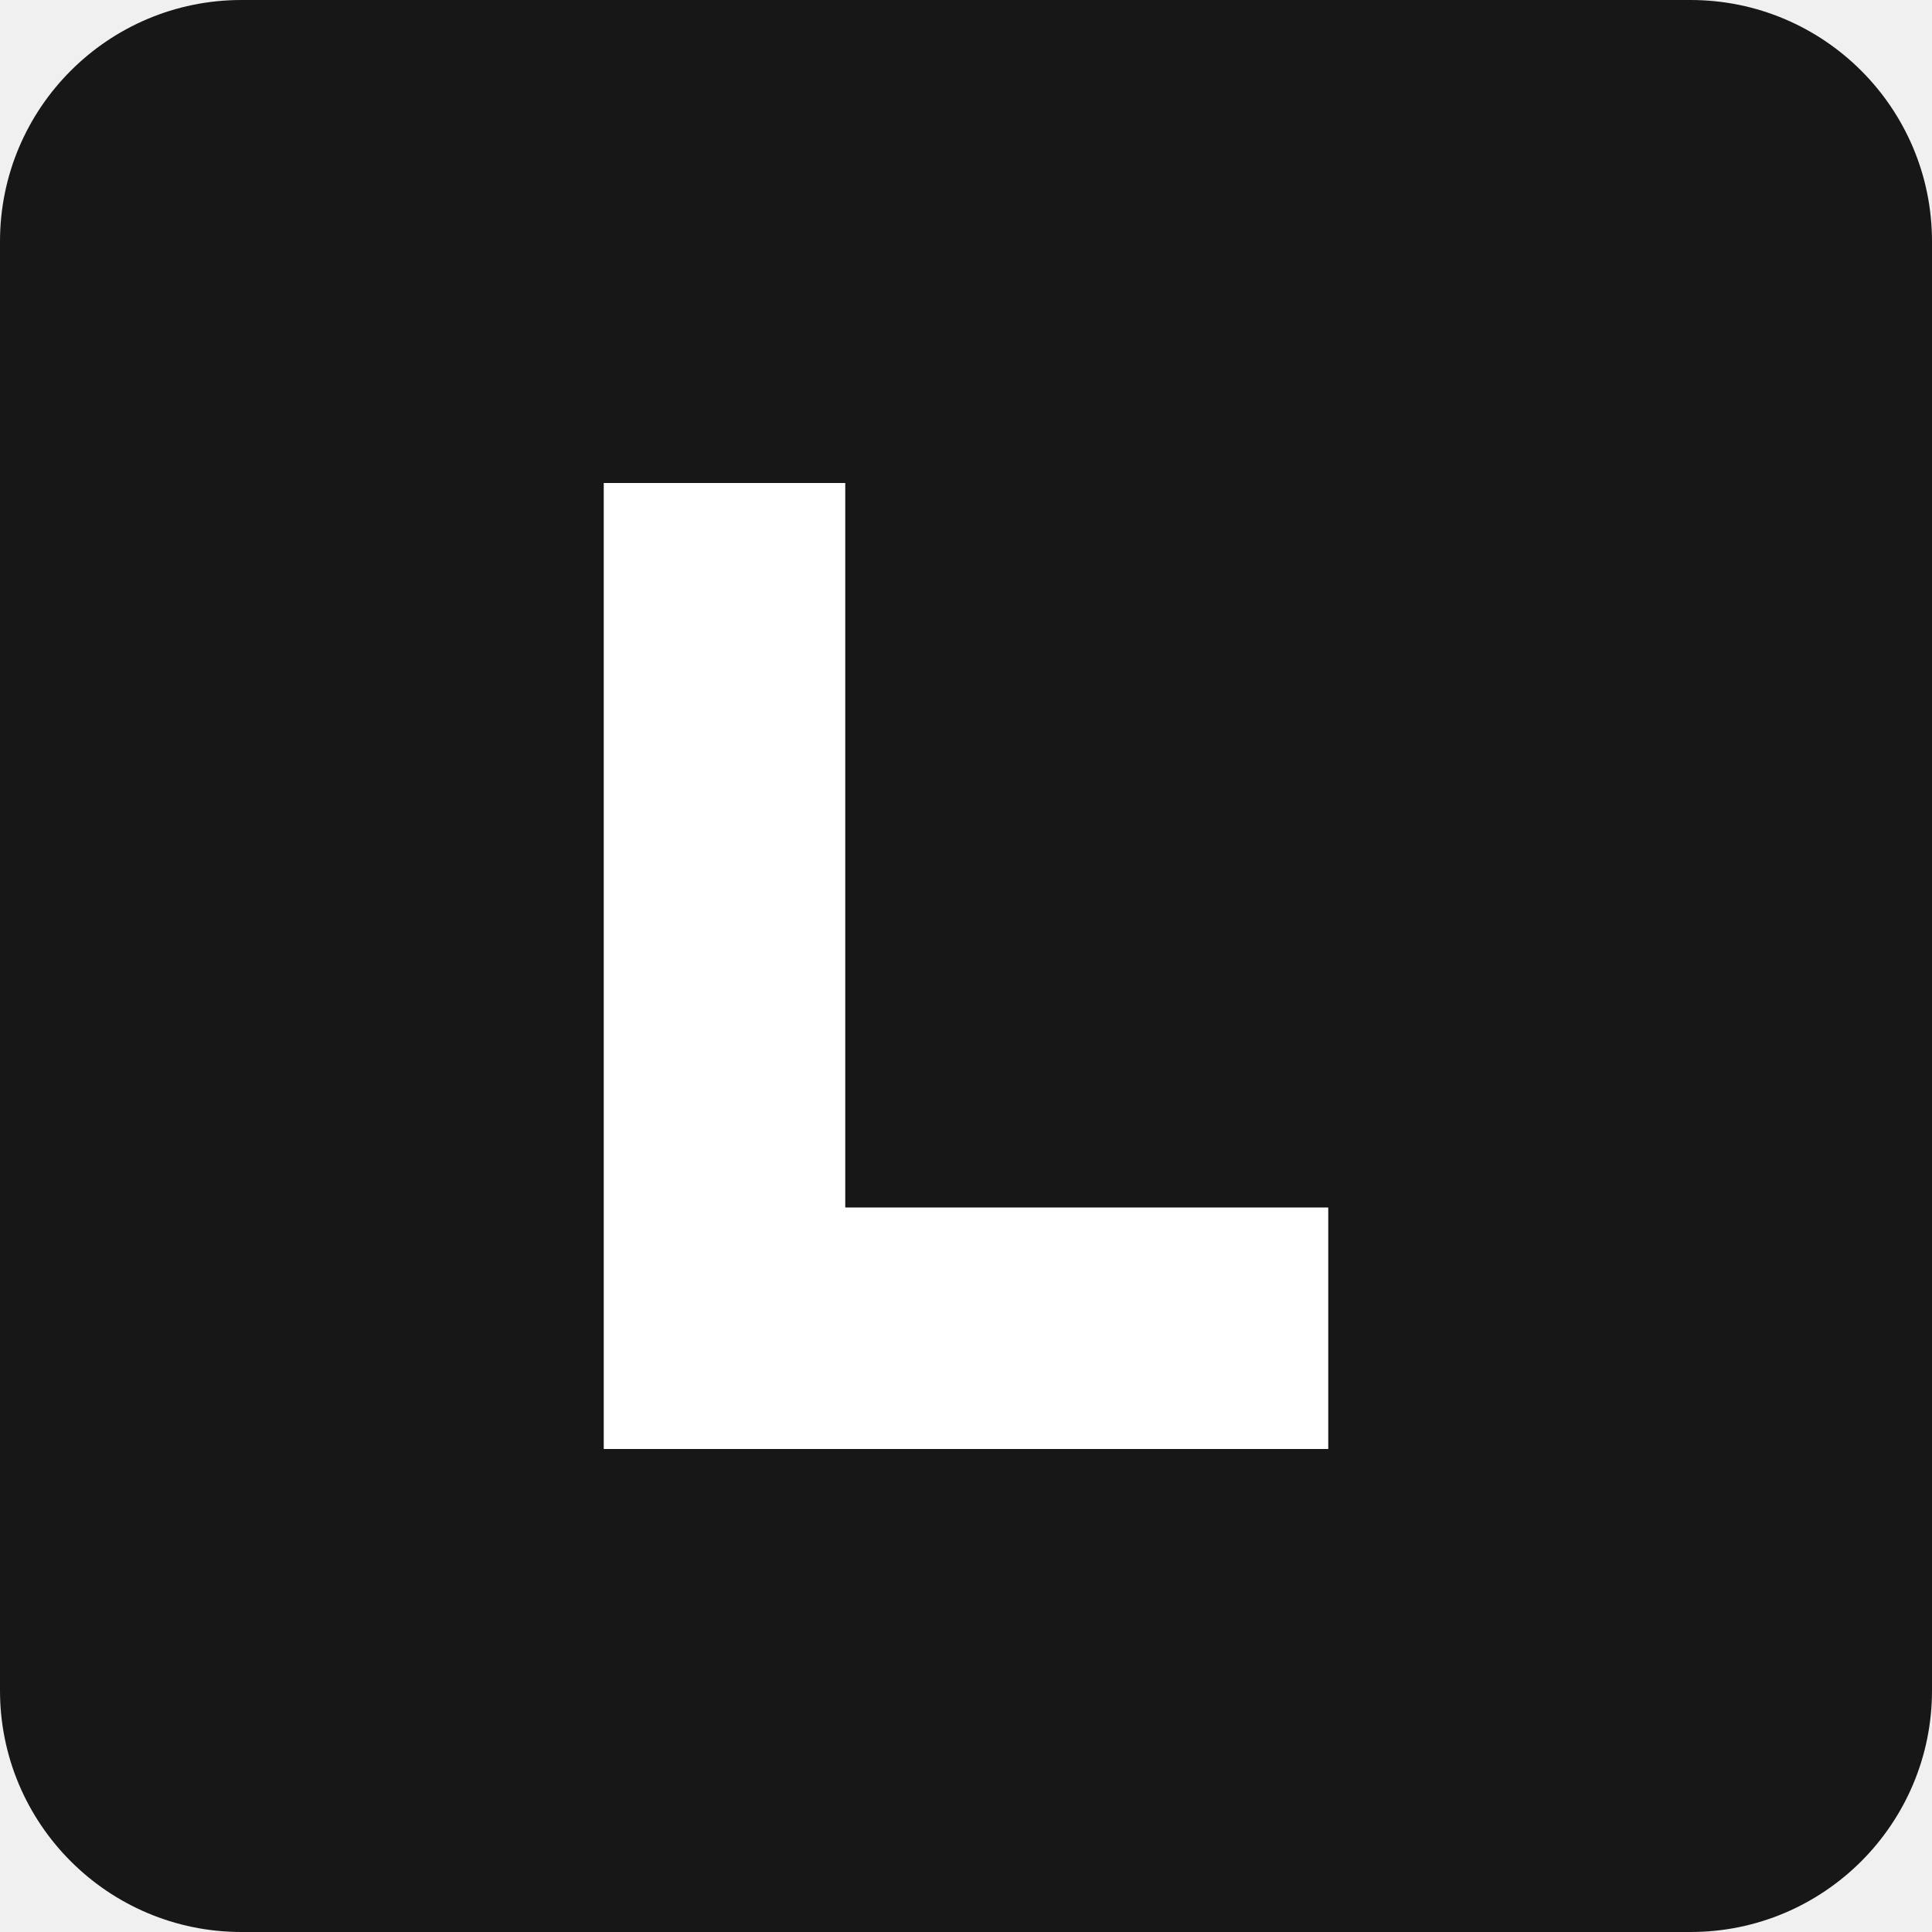
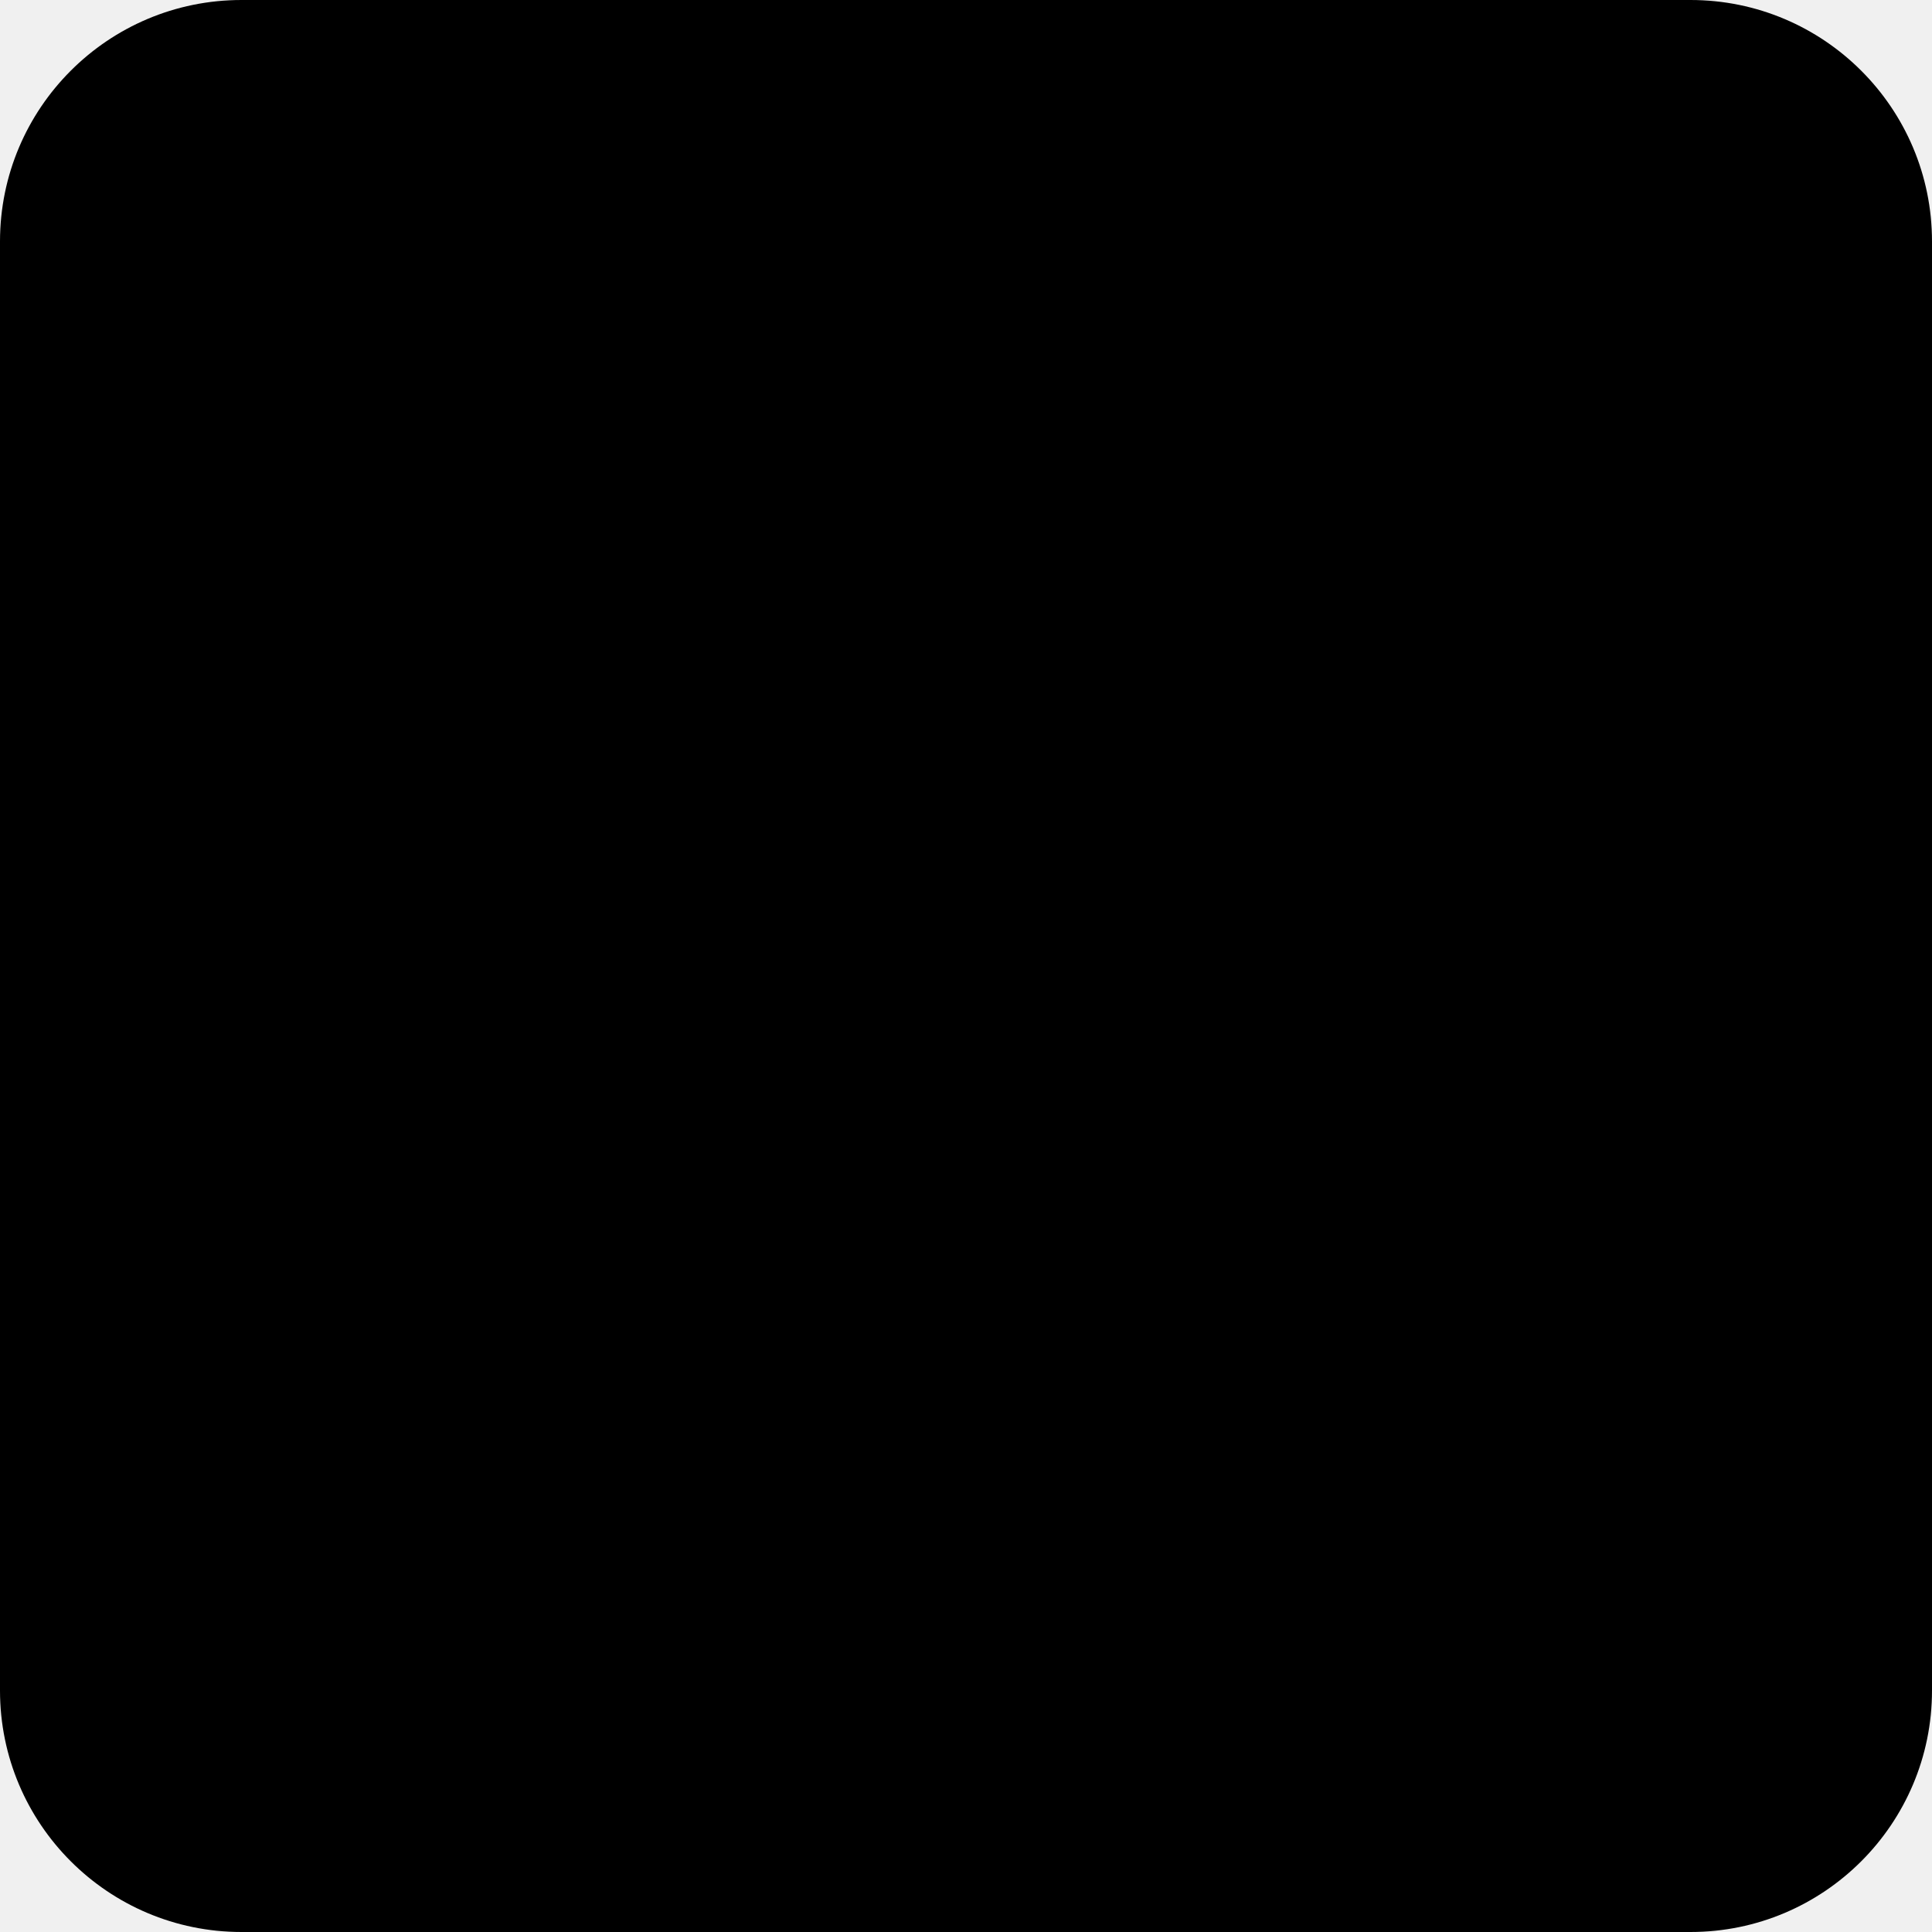
<svg xmlns="http://www.w3.org/2000/svg" viewBox="0 0 32 32">
-   <rect width="32" height="32" rx="4" fill="#171717" />
-   <path d="M10 8h4v12h8v4H10z" fill="#fff" />
+   <rect width="32" height="32" rx="4" fill="oklch(19.1% 0 0)" />
+   <path d="m8 10 6 6-6 6m9 0h7" fill="none" stroke="oklch(81.1% 0.079 191.6)" stroke-width="2" />
</svg>
